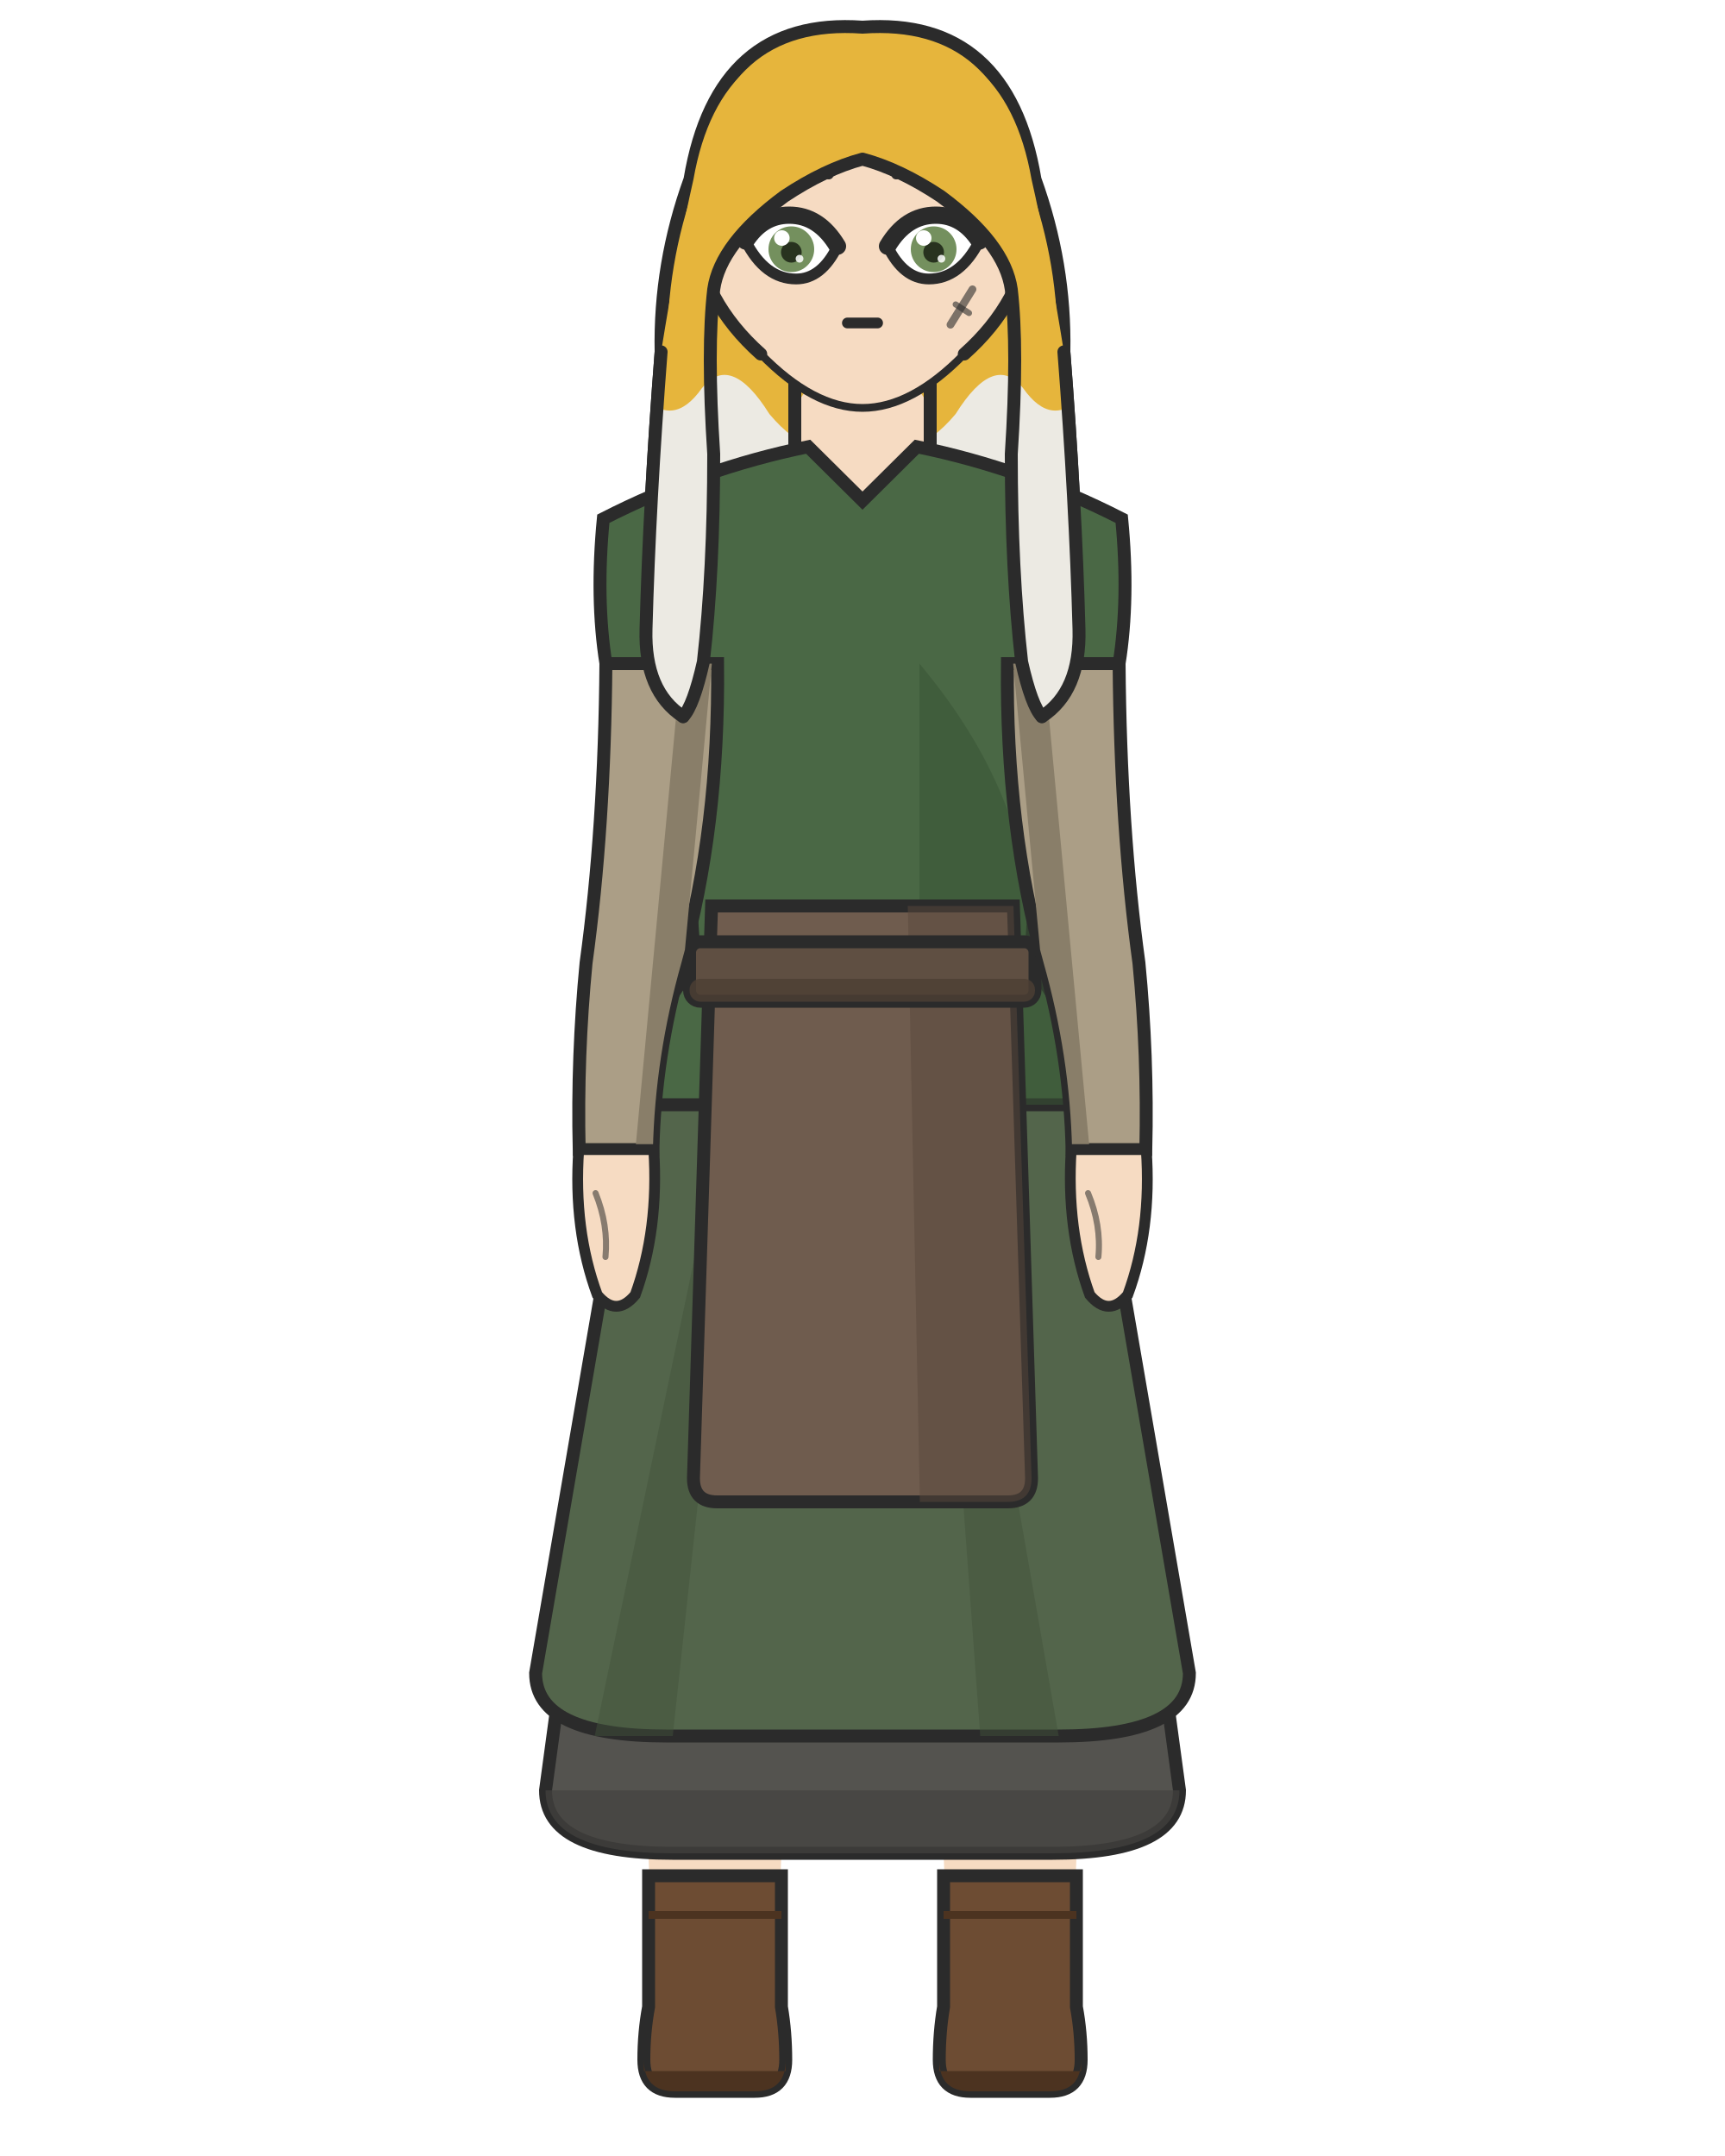
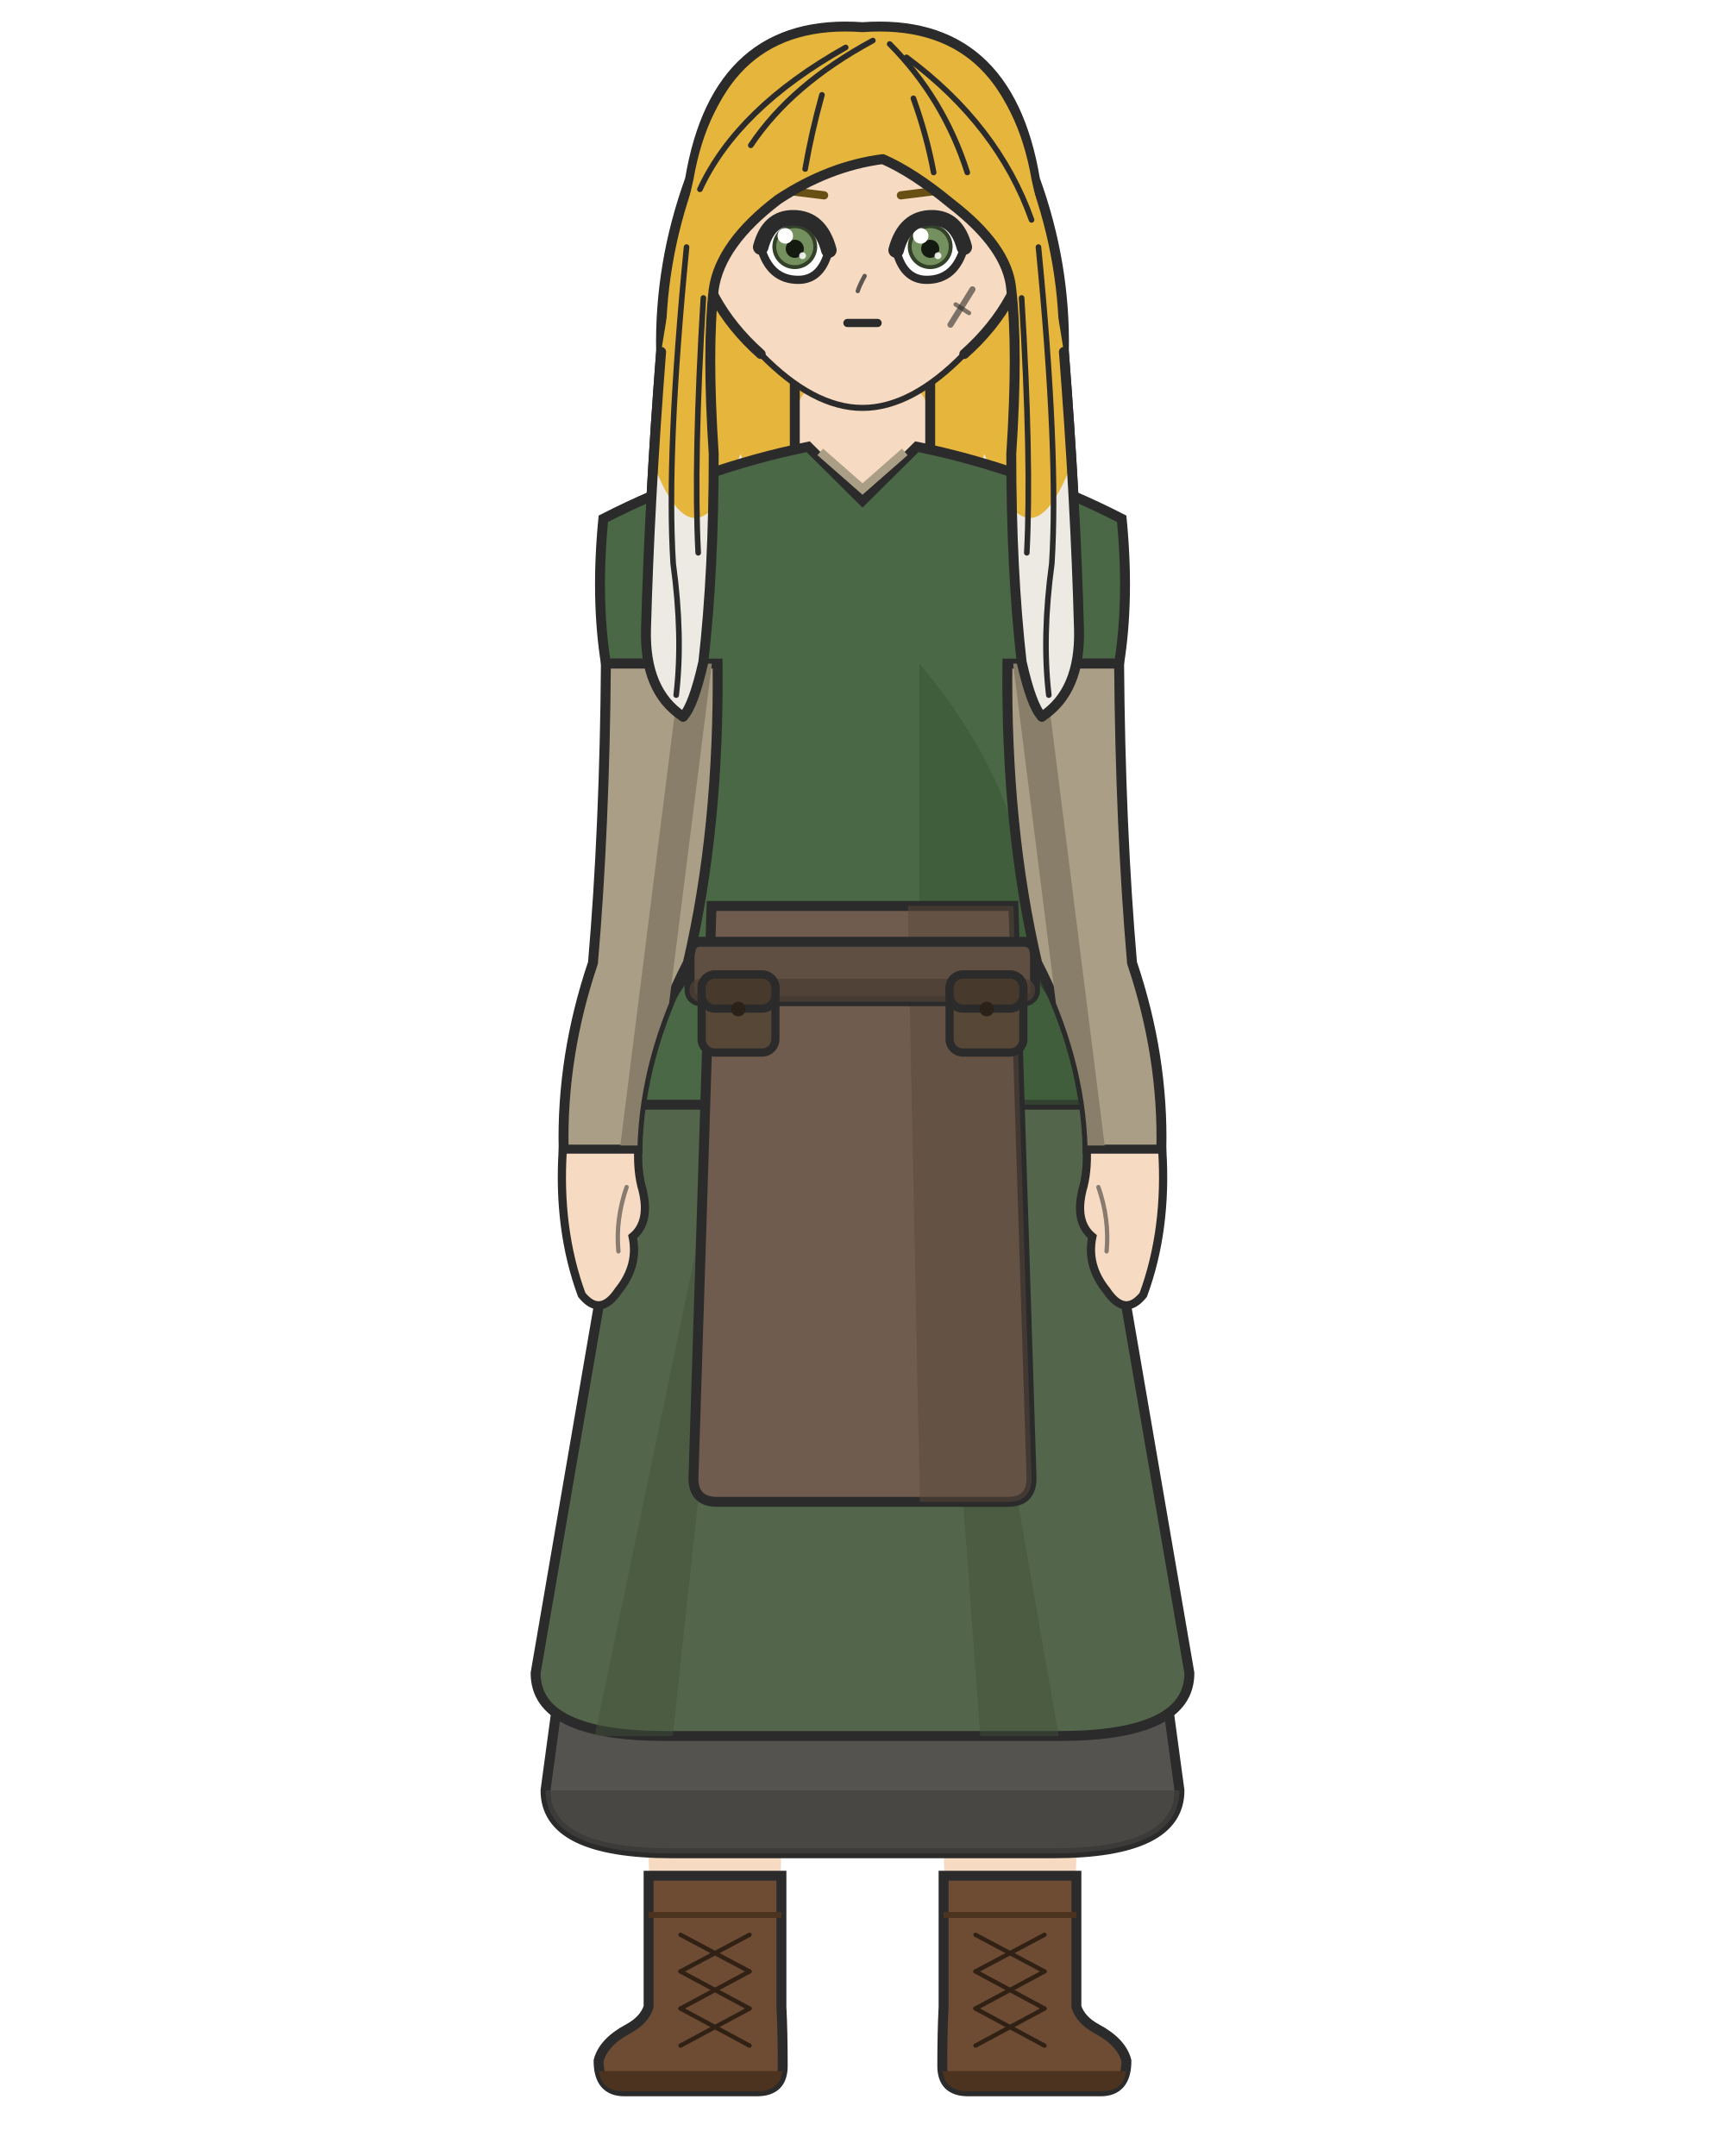
<svg xmlns="http://www.w3.org/2000/svg" width="400" height="500" viewBox="0 0 400 500">
  <rect width="100%" height="100%" fill="white" />
  <defs>
    <clipPath id="hair-tips">
-       <path d="M 125.4 87.5 Q 139.2 81.6 149.0 91.8 Q 156.1 99.4 162.7 90.1 Q 169.4 81.6 178.4 96.0 Q 189.0 108.7 200.0 101.9 Q 211.0 108.7 221.6 96.0 Q 230.6 81.6 237.3 90.1 Q 243.9 99.4 251.0 91.8 Q 260.8 81.6 274.6 87.5 Q 274.6 156.4 274.6 225.1 Q 200.0 225.1 125.4 225.1 Z" />
+       <path d="M 125.4 105.3 Q 137.2 132.4 151.3 107.0 Q 161.5 134.1 171.7 105.3 Q 181.2 130.7 190.6 108.7 Q 200.0 135.8 209.4 108.7 Q 218.8 130.7 228.3 105.3 Q 238.5 134.1 248.7 107.0 Q 262.8 132.4 274.6 105.3 Q 274.6 156.4 274.6 225.1 Q 200.0 225.1 125.4 225.1 Z" />
+     </clipPath>
+     <clipPath id="hair-front">
+       <path d="M 158.4 166.2 Q 160.8 163.7 163.1 153.5 Q 165.5 132.4 165.5 105.3 Q 163.9 80.8 165.5 67.1 Q 167.0 56.5 180.4 46.3 Q 192.2 38.5 204.7 36.9 Q 211.8 40.0 220.4 47.1 Q 233.7 57.3 234.5 67.1 Q 236.1 80.8 234.5 105.3 Q 234.5 132.4 236.9 153.5 Q 239.2 163.7 241.6 166.2 Q 250.6 160.3 250.2 145.9 Q 249.4 116.3 246.7 81.6 Q 242.8 57.3 239.2 41.6 Q 233.0 6.3 200.0 8.6 Q 167.0 6.3 160.8 41.6 Q 157.2 57.3 153.3 81.6 Q 150.6 116.3 149.8 145.9 Q 149.4 160.3 158.4 166.2 Z" />
    </clipPath>
  </defs>
-   <path d="M 160.0 41.6 Q 166.3 3.9 200.0 6.3 Q 233.7 3.9 240.0 41.6 Q 247.1 61.2 246.7 81.6 Q 249.4 116.3 250.2 145.9 Q 250.6 160.3 241.6 166.2 Q 221.6 174.7 200.0 173.0 Q 178.4 174.7 158.4 166.2 Q 149.4 160.3 149.8 145.9 Q 150.6 116.3 153.3 81.6 Q 152.9 61.2 160.0 41.6 Z" fill="#e6b53c" />
-   <path d="M 160.0 41.6 Q 166.3 3.9 200.0 6.3 Q 233.7 3.9 240.0 41.6 Q 247.1 61.2 246.7 81.6 Q 249.4 116.3 250.2 145.9 Q 250.6 160.3 241.6 166.2 Q 221.6 174.7 200.0 173.0 Q 178.4 174.7 158.4 166.2 Q 149.4 160.3 149.8 145.9 Q 150.6 116.3 153.3 81.6 Q 152.9 61.2 160.0 41.6 Z" fill="#eceae3" clip-path="url(#hair-tips)" />
-   <path d="M 160.0 41.6 Q 166.3 3.9 200.0 6.3 Q 233.7 3.9 240.0 41.6 Q 247.1 61.2 246.7 81.6 Q 249.4 116.3 250.2 145.9 Q 250.6 160.3 241.6 166.2 Q 221.6 174.7 200.0 173.0 Q 178.4 174.7 158.4 166.2 Q 149.4 160.3 149.8 145.9 Q 150.6 116.3 153.3 81.6 Q 152.9 61.2 160.0 41.6 Z" fill="none" stroke="#2b2b2b" stroke-width="3" />
+   <path d="M 160.0 41.6 Q 166.3 3.9 200.0 6.3 Q 233.7 3.9 240.0 41.6 Q 247.1 61.2 246.7 81.6 Q 249.4 116.3 250.2 145.9 Q 250.6 160.3 241.6 166.2 Q 236.9 167.8 231.4 156.8 Q 225.9 160.0 220.4 170.2 Q 214.9 167.0 210.2 158.4 Q 204.7 161.5 200.0 168.6 Q 195.3 161.5 189.8 158.4 Q 185.1 167.0 179.6 170.2 Q 174.1 160.0 168.6 156.8 Q 163.1 167.8 158.4 166.2 Q 149.4 160.3 149.8 145.9 Q 150.6 116.3 153.3 81.6 Q 152.9 61.2 160.0 41.6 Z" fill="#e6b53c" />
+   <path d="M 160.0 41.6 Q 166.3 3.9 200.0 6.3 Q 233.7 3.9 240.0 41.6 Q 247.1 61.2 246.7 81.6 Q 249.4 116.3 250.2 145.9 Q 250.6 160.3 241.6 166.2 Q 236.9 167.8 231.4 156.8 Q 225.9 160.0 220.4 170.2 Q 214.9 167.0 210.2 158.4 Q 204.7 161.5 200.0 168.6 Q 195.3 161.5 189.8 158.4 Q 185.1 167.0 179.6 170.2 Q 174.1 160.0 168.6 156.8 Q 163.1 167.8 158.4 166.2 Q 149.4 160.3 149.8 145.9 Q 150.6 116.3 153.3 81.6 Q 152.9 61.2 160.0 41.6 Z" fill="#eceae3" clip-path="url(#hair-tips)" />
+   <path d="M 160.0 41.6 Q 166.3 3.9 200.0 6.3 Q 233.7 3.9 240.0 41.6 Q 247.1 61.2 246.7 81.6 Q 249.4 116.3 250.2 145.9 Q 250.6 160.3 241.6 166.2 Q 236.9 167.8 231.4 156.8 Q 225.9 160.0 220.4 170.2 Q 214.9 167.0 210.2 158.4 Q 204.7 161.5 200.0 168.6 Q 195.3 161.5 189.8 158.4 Q 185.1 167.0 179.6 170.2 Q 174.1 160.0 168.6 156.8 Q 163.1 167.8 158.4 166.2 Q 149.4 160.3 149.8 145.9 Q 150.6 116.3 153.3 81.6 Q 152.9 61.2 160.0 41.6 Z" fill="none" stroke="#2b2b2b" stroke-width="2.3" />
  <rect x="184.3" y="86.7" width="31.4" height="34.1" rx="11.0" fill="#f6dbc2" />
-   <line x1="184.3" y1="86.7" x2="184.3" y2="120.9" stroke="#2b2b2b" stroke-width="3" />
-   <line x1="215.7" y1="86.7" x2="215.7" y2="120.9" stroke="#2b2b2b" stroke-width="3" />
+   <line x1="184.3" y1="86.7" x2="184.3" y2="120.9" stroke="#2b2b2b" stroke-width="2.3" />
+   <line x1="215.7" y1="86.7" x2="215.7" y2="120.9" stroke="#2b2b2b" stroke-width="2.3" />
  <path d="M 147.3 316.2 L 184.2 316.2 Q 184.2 354.2 182.7 370.4 Q 182.4 403.7 179.8 465.4 L 151.8 465.4 Q 149.1 403.7 148.8 370.4 Q 147.3 354.2 147.3 316.2 Z" fill="#f6dbc2" />
-   <path d="M 150.4 435.0 L 150.4 465.4 Q 149.3 471.3 149.3 477.7 Q 149.3 485.0 156.5 485.0 L 175.0 485.0 Q 182.2 485.0 182.2 477.7 Q 182.2 471.3 181.2 465.4 L 181.2 435.0 Z" fill="#6d4c33" stroke="#2b2b2b" stroke-width="3" />
-   <path d="M 149.3 480.3 L 182.2 480.3 L 182.2 477.7 Q 182.2 485.0 175.0 485.0 L 156.5 485.0 Q 149.3 485.0 149.3 477.7 Z" fill="#4c3320" />
-   <line x1="150.4" y1="444.1" x2="181.2" y2="444.1" stroke="#4c3320" stroke-width="1.8" />
+   <path d="M 181.2 435.0 L 181.2 465.4 Q 181.5 471.3 181.5 479.1 Q 181.5 485.0 175.5 485.0 L 144.8 485.0 Q 138.8 485.0 138.8 477.9 Q 139.9 473.6 145.7 470.5 Q 149.4 468.5 150.4 465.4 L 150.4 435.0 Z" fill="#6d4c33" stroke="#2b2b2b" stroke-width="2.3" />
+   <path d="M 181.5 480.3 L 138.8 480.3 L 138.8 479.1 Q 138.8 485.0 144.8 485.0 L 175.5 485.0 Q 181.5 485.0 181.5 479.1 Z" fill="#4c3320" />
+   <line x1="150.4" y1="444.1" x2="181.2" y2="444.1" stroke="#4c3320" stroke-width="1.4" />
+   <line x1="173.8" y1="448.7" x2="157.8" y2="457.2" stroke="#312115" stroke-width="1.0" stroke-linecap="round" />
+   <line x1="157.8" y1="448.7" x2="173.8" y2="457.2" stroke="#312115" stroke-width="1.0" stroke-linecap="round" />
+   <line x1="173.8" y1="457.2" x2="157.8" y2="465.8" stroke="#312115" stroke-width="1.0" stroke-linecap="round" />
+   <line x1="157.8" y1="457.2" x2="173.8" y2="465.8" stroke="#312115" stroke-width="1.0" stroke-linecap="round" />
+   <line x1="173.8" y1="465.8" x2="157.8" y2="474.4" stroke="#312115" stroke-width="1.0" stroke-linecap="round" />
+   <line x1="157.8" y1="465.8" x2="173.8" y2="474.4" stroke="#312115" stroke-width="1.0" stroke-linecap="round" />
  <path d="M 215.8 316.2 L 252.7 316.2 Q 252.7 354.2 251.2 370.4 Q 250.9 403.7 248.2 465.4 L 220.2 465.4 Q 217.6 403.7 217.3 370.4 Q 215.8 354.2 215.8 316.2 Z" fill="#f6dbc2" />
-   <path d="M 218.8 435.0 L 218.8 465.4 Q 217.8 471.3 217.8 477.7 Q 217.8 485.0 225.0 485.0 L 243.5 485.0 Q 250.7 485.0 250.7 477.7 Q 250.7 471.3 249.6 465.4 L 249.6 435.0 Z" fill="#6d4c33" stroke="#2b2b2b" stroke-width="3" />
-   <path d="M 217.8 480.3 L 250.7 480.3 L 250.7 477.7 Q 250.7 485.0 243.5 485.0 L 225.0 485.0 Q 217.8 485.0 217.8 477.7 Z" fill="#4c3320" />
-   <line x1="218.8" y1="444.1" x2="249.6" y2="444.1" stroke="#4c3320" stroke-width="1.8" />
-   <path d="M 152.5 223.3 L 126.5 415.2 Q 126.5 429.8 155.9 429.8 L 244.1 429.8 Q 273.5 429.8 273.5 415.2 L 247.5 223.3 Z" fill="#54534f" stroke="#2b2b2b" stroke-width="3" />
+   <path d="M 218.8 435.0 L 218.8 465.4 Q 218.5 471.3 218.5 479.1 Q 218.5 485.0 224.5 485.0 L 255.2 485.0 Q 261.2 485.0 261.2 477.9 Q 260.1 473.6 254.3 470.5 Q 250.6 468.5 249.6 465.4 L 249.6 435.0 Z" fill="#6d4c33" stroke="#2b2b2b" stroke-width="2.3" />
+   <path d="M 218.5 480.3 L 261.2 480.3 L 261.2 479.1 Q 261.2 485.0 255.2 485.0 L 224.5 485.0 Q 218.5 485.0 218.5 479.1 Z" fill="#4c3320" />
+   <line x1="218.8" y1="444.1" x2="249.6" y2="444.1" stroke="#4c3320" stroke-width="1.4" />
+   <line x1="242.2" y1="448.7" x2="226.2" y2="457.2" stroke="#312115" stroke-width="1.0" stroke-linecap="round" />
+   <line x1="226.2" y1="448.7" x2="242.2" y2="457.2" stroke="#312115" stroke-width="1.0" stroke-linecap="round" />
+   <line x1="242.2" y1="457.2" x2="226.2" y2="465.8" stroke="#312115" stroke-width="1.0" stroke-linecap="round" />
+   <line x1="226.2" y1="457.2" x2="242.2" y2="465.8" stroke="#312115" stroke-width="1.0" stroke-linecap="round" />
+   <line x1="242.2" y1="465.8" x2="226.2" y2="474.4" stroke="#312115" stroke-width="1.0" stroke-linecap="round" />
+   <line x1="226.2" y1="465.8" x2="242.2" y2="474.4" stroke="#312115" stroke-width="1.0" stroke-linecap="round" />
+   <path d="M 152.5 223.3 L 126.5 415.2 Q 126.5 429.8 155.9 429.8 L 244.1 429.8 Q 273.5 429.8 273.5 415.2 L 247.5 223.3 Z" fill="#54534f" stroke="#2b2b2b" stroke-width="2.3" />
  <path d="M 126.5 415.2 L 126.5 415.2 Q 126.5 429.8 155.9 429.8 L 244.1 429.8 Q 273.5 429.8 273.5 415.2 L 273.5 415.2 Z" fill="#43423f" opacity="0.7" />
-   <path d="M 152.5 223.3 L 124.2 388.0 Q 124.2 402.6 154.5 402.6 L 245.5 402.6 Q 275.8 402.6 275.8 388.0 L 247.5 223.3 Z" fill="#53654b" stroke="#2b2b2b" stroke-width="3" />
+   <path d="M 152.5 223.3 L 124.2 388.0 Q 124.2 402.6 154.5 402.6 L 245.5 402.6 Q 275.8 402.6 275.8 388.0 L 247.5 223.3 Z" fill="#53654b" stroke="#2b2b2b" stroke-width="2.3" />
  <path d="M 175.3 223.3 L 137.9 402.6 L 156.0 402.6 Z" fill="#41513a" opacity="0.45" />
  <path d="M 214.2 223.3 L 245.5 402.6 L 227.3 402.6 Z" fill="#41513a" opacity="0.45" />
-   <path d="M 187.4 103.6 Q 162.8 108.6 139.9 120.3 Q 138.1 138.8 140.5 153.9 L 158.7 153.9 Q 158.7 192.0 161.1 223.3 Q 147.3 241.4 147.3 256.2 L 252.7 256.2 Q 252.7 241.4 238.9 223.3 Q 241.3 192.0 241.3 153.9 L 259.5 153.9 Q 261.9 138.8 260.1 120.3 Q 237.2 108.6 212.6 103.6 L 200.0 116.1 Z" fill="#4a6845" stroke="#2b2b2b" stroke-width="3" />
+   <path d="M 187.4 103.6 Q 162.8 108.6 139.9 120.3 Q 138.1 138.8 140.5 153.9 L 158.7 153.9 Q 158.7 192.0 161.1 223.3 Q 147.3 241.4 147.3 256.2 L 252.7 256.2 Q 252.7 241.4 238.9 223.3 Q 241.3 192.0 241.3 153.9 L 259.5 153.9 Q 261.9 138.8 260.1 120.3 Q 237.2 108.6 212.6 103.6 L 200.0 116.1 Z" fill="#4a6845" stroke="#2b2b2b" stroke-width="2.3" />
+   <path d="M 190.2 104.8 L 200.0 113.4 L 209.8 104.8" fill="none" stroke="#ab9e86" stroke-width="2.0" />
  <path d="M 213.2 153.9 Q 241.3 187.4 238.9 223.3 Q 252.7 241.4 252.7 256.2 L 213.2 256.2 Z" fill="#395335" opacity="0.55" />
-   <path d="M 165.0 210.1 L 160.8 342.8 Q 160.8 348.3 166.3 348.3 L 233.7 348.3 Q 239.2 348.3 239.2 342.8 L 235.0 210.1 Z" fill="#6f5c4e" stroke="#2b2b2b" stroke-width="3" />
+   <path d="M 165.0 210.1 L 160.8 342.8 Q 160.8 348.3 166.3 348.3 L 233.7 348.3 Q 239.2 348.3 239.2 342.8 L 235.0 210.1 Z" fill="#6f5c4e" stroke="#2b2b2b" stroke-width="2.3" />
  <path d="M 210.5 210.1 L 235.0 210.1 L 239.2 342.8 Q 239.2 348.3 233.7 348.3 L 213.3 348.3 Z" fill="#59483c" opacity="0.5" />
-   <rect x="159.9" y="218.4" width="80.1" height="13.8" rx="2.5" fill="#5f4f42" stroke="#2b2b2b" stroke-width="3" />
+   <rect x="159.9" y="218.4" width="80.1" height="13.8" rx="2.5" fill="#5f4f42" stroke="#2b2b2b" stroke-width="2.3" />
  <rect x="159.9" y="227.0" width="80.1" height="5.3" rx="2.5" fill="#4c3e33" opacity="0.8" />
+   <rect x="162.7" y="226.0" width="17.1" height="18.1" rx="3.1" fill="#564737" stroke="#2b2b2b" stroke-width="1.9" />
+   <rect x="162.7" y="226.0" width="17.1" height="7.9" rx="3.1" fill="#47392b" stroke="#2b2b2b" stroke-width="1.9" />
+   <circle cx="171.2" cy="234.0" r="1.7" fill="#2b231a" />
+   <rect x="220.2" y="226.0" width="17.1" height="18.1" rx="3.1" fill="#564737" stroke="#2b2b2b" stroke-width="1.9" />
+   <rect x="220.2" y="226.0" width="17.1" height="7.9" rx="3.1" fill="#47392b" stroke="#2b2b2b" stroke-width="1.9" />
+   <circle cx="228.8" cy="234.0" r="1.7" fill="#2b231a" />
  <defs>
    <clipPath id="arm-l">
-       <path d="M 166.4 153.9 L 140.5 153.9 Q 140.2 192.0 135.9 223.3 Q 133.8 244.9 134.3 266.6 L 151.4 266.6 Q 151.9 244.9 158.0 223.3 Q 166.8 192.0 166.4 153.9 Z" />
+       <path d="M 166.4 153.9 L 140.5 153.9 Q 140.2 192.0 137.5 223.3 Q 130.2 244.9 130.7 266.6 L 147.8 266.6 Q 148.3 244.9 159.5 223.3 Q 166.8 192.0 166.4 153.9 Z" />
    </clipPath>
  </defs>
-   <path d="M 166.4 153.9 L 140.5 153.9 Q 140.2 192.0 135.9 223.3 Q 133.8 244.9 134.3 266.6 L 151.4 266.6 Q 151.9 244.9 158.0 223.3 Q 166.8 192.0 166.4 153.9 Z" fill="#ab9e86" stroke="#2b2b2b" stroke-width="3" />
+   <path d="M 166.4 153.9 L 140.5 153.9 Q 140.2 192.0 137.5 223.3 Q 130.2 244.9 130.7 266.6 L 147.8 266.6 Q 148.3 244.9 159.5 223.3 Q 166.8 192.0 166.4 153.9 Z" fill="#ab9e86" stroke="#2b2b2b" stroke-width="2.3" />
  <g clip-path="url(#arm-l)">
-     <line x1="161.5" y1="153.9" x2="150.9" y2="266.6" stroke="#897e69" stroke-width="7.1" stroke-linecap="round" />
+     <line x1="161.5" y1="153.9" x2="147.3" y2="266.6" stroke="#897e69" stroke-width="7.1" stroke-linecap="round" />
  </g>
-   <path d="M 134.2 266.6 Q 132.9 285.1 138.5 300.3 Q 142.9 305.6 147.3 300.3 Q 152.8 285.1 151.6 266.6 Z" fill="#f6dbc2" stroke="#2b2b2b" stroke-width="2.5" />
-   <path d="M 138.1 276.7 Q 141.1 284.1 140.4 291.5" fill="none" stroke="#2b2b2b" stroke-width="1.4" opacity="0.55" stroke-linecap="round" />
+   <path d="M 130.5 266.6 Q 129.3 285.1 134.9 300.3 Q 139.2 305.6 143.4 299.3 Q 148.1 293.5 146.7 286.8 Q 150.8 283.4 149.0 276.0 Q 147.8 272.0 148.0 266.6 Z" fill="#f6dbc2" stroke="#2b2b2b" stroke-width="1.9" />
+   <path d="M 145.3 275.3 Q 142.7 282.8 143.4 290.2" fill="none" stroke="#2b2b2b" stroke-width="1.0" opacity="0.55" stroke-linecap="round" />
  <defs>
    <clipPath id="arm-r">
-       <path d="M 233.6 153.9 L 259.5 153.9 Q 259.8 192.0 264.1 223.3 Q 266.2 244.9 265.7 266.6 L 248.6 266.6 Q 248.1 244.9 242.0 223.3 Q 233.2 192.0 233.6 153.9 Z" />
+       <path d="M 233.6 153.9 L 259.5 153.9 Q 259.8 192.0 262.5 223.3 Q 269.8 244.9 269.3 266.6 L 252.2 266.6 Q 251.7 244.9 240.5 223.3 Q 233.2 192.0 233.6 153.9 Z" />
    </clipPath>
  </defs>
-   <path d="M 233.6 153.9 L 259.5 153.9 Q 259.8 192.0 264.1 223.3 Q 266.2 244.9 265.7 266.6 L 248.6 266.6 Q 248.1 244.9 242.0 223.3 Q 233.2 192.0 233.6 153.9 Z" fill="#ab9e86" stroke="#2b2b2b" stroke-width="3" />
+   <path d="M 233.6 153.9 L 259.5 153.9 Q 259.8 192.0 262.5 223.3 Q 269.8 244.9 269.3 266.6 L 252.2 266.6 Q 251.7 244.9 240.5 223.3 Q 233.2 192.0 233.6 153.9 Z" fill="#ab9e86" stroke="#2b2b2b" stroke-width="2.3" />
  <g clip-path="url(#arm-r)">
-     <line x1="238.5" y1="153.9" x2="249.1" y2="266.6" stroke="#897e69" stroke-width="7.1" stroke-linecap="round" />
+     <line x1="238.5" y1="153.9" x2="252.7" y2="266.6" stroke="#897e69" stroke-width="7.1" stroke-linecap="round" />
  </g>
-   <path d="M 248.4 266.6 Q 247.2 285.1 252.7 300.3 Q 257.1 305.6 261.5 300.3 Q 267.1 285.1 265.8 266.6 Z" fill="#f6dbc2" stroke="#2b2b2b" stroke-width="2.5" />
-   <path d="M 252.3 276.7 Q 255.4 284.1 254.7 291.5" fill="none" stroke="#2b2b2b" stroke-width="1.4" opacity="0.55" stroke-linecap="round" />
+   <path d="M 269.5 266.6 Q 270.7 285.1 265.1 300.3 Q 260.8 305.6 256.6 299.3 Q 251.9 293.5 253.3 286.8 Q 249.2 283.4 251.0 276.0 Q 252.2 272.0 252.0 266.6 Z" fill="#f6dbc2" stroke="#2b2b2b" stroke-width="1.9" />
+   <path d="M 254.7 275.3 Q 257.3 282.8 256.6 290.2" fill="none" stroke="#2b2b2b" stroke-width="1.0" opacity="0.55" stroke-linecap="round" />
  <path d="M 200.0 14.1 Q 216.3 14.1 227.7 25.6 Q 239.2 37.1 239.2 53.4 Q 237.2 70.0 223.6 82.1 Q 211.4 94.6 200.0 94.6 Q 188.6 94.6 176.4 82.1 Q 162.8 70.0 160.8 53.4 Q 160.8 37.1 172.3 25.6 Q 183.7 14.1 200.0 14.1 Z" fill="#f6dbc2" />
-   <path d="M 176.4 82.1 Q 162.8 70.0 160.8 53.4 Q 160.8 37.1 172.3 25.6 Q 183.7 14.1 200.0 14.1 Q 216.3 14.1 227.7 25.6 Q 239.2 37.1 239.2 53.4 Q 237.2 70.0 223.6 82.1" fill="none" stroke="#2b2b2b" stroke-width="3" stroke-linecap="round" />
-   <path d="M 223.6 82.1 Q 211.4 94.6 200.0 94.6 Q 188.6 94.6 176.4 82.1" fill="none" stroke="#2b2b2b" stroke-width="1.8" stroke-linecap="round" />
-   <line x1="192.2" y1="40.5" x2="174.8" y2="38.6" stroke="#2b2b2b" stroke-width="2.2" stroke-linecap="round" />
+   <path d="M 176.4 82.1 Q 162.8 70.0 160.8 53.4 Q 160.8 37.1 172.3 25.6 Q 183.7 14.1 200.0 14.1 Q 216.3 14.1 227.7 25.6 Q 239.2 37.1 239.2 53.4 Q 237.2 70.0 223.6 82.1" fill="none" stroke="#2b2b2b" stroke-width="2.3" stroke-linecap="round" />
+   <path d="M 223.6 82.1 Q 211.4 94.6 200.0 94.6 Q 188.6 94.6 176.4 82.1" fill="none" stroke="#2b2b2b" stroke-width="1.4" stroke-linecap="round" />
+   <line x1="191.1" y1="45.3" x2="177.5" y2="43.6" stroke="#685015" stroke-width="1.9" stroke-linecap="round" />
  <defs>
    <clipPath id="eye-l">
-       <path d="M 194.2 57.1 Q 189.9 49.9 183.0 49.9 Q 176.8 49.9 172.9 55.9 Q 177.4 64.7 184.6 64.7 Q 190.5 64.7 194.2 57.1 Z" />
+       <path d="M 192.2 58.0 Q 190.2 50.5 183.9 50.5 Q 178.2 50.5 176.4 57.3 Q 178.5 64.9 185.1 64.9 Q 190.5 64.9 192.2 58.0 Z" />
    </clipPath>
  </defs>
-   <path d="M 194.2 57.1 Q 189.9 49.9 183.0 49.9 Q 176.8 49.9 172.9 55.9 Q 177.4 64.7 184.6 64.7 Q 190.5 64.7 194.2 57.1 Z" fill="white" stroke="#2b2b2b" stroke-width="2.5" />
+   <path d="M 192.2 58.0 Q 190.2 50.5 183.9 50.5 Q 178.2 50.5 176.4 57.3 Q 178.5 64.9 185.1 64.9 Q 190.5 64.9 192.2 58.0 Z" fill="white" stroke="#2b2b2b" stroke-width="1.9" />
  <g clip-path="url(#eye-l)">
-     <circle cx="183.5" cy="57.8" r="5.3" fill="#74905e" />
-     <circle cx="183.5" cy="58.5" r="2.4" fill="#28321f" />
-     <circle cx="181.3" cy="55.2" r="1.8" fill="white" />
-     <circle cx="185.4" cy="60.0" r="0.9" fill="white" opacity="0.85" />
+     <circle cx="184.3" cy="57.2" r="5.2" fill="#334129" />
+     <circle cx="184.3" cy="57.2" r="4.3" fill="#74905e" />
+     <circle cx="184.3" cy="57.7" r="2.1" fill="#141a10" />
+     <circle cx="182.1" cy="54.7" r="1.8" fill="white" />
+     <circle cx="186.1" cy="59.3" r="0.8" fill="white" opacity="0.85" />
  </g>
-   <path d="M 194.2 57.1 Q 189.9 49.9 183.0 49.9 Q 176.8 49.9 172.9 55.9" fill="none" stroke="#2b2b2b" stroke-width="4" stroke-linecap="round" />
-   <line x1="207.8" y1="40.5" x2="225.2" y2="38.6" stroke="#2b2b2b" stroke-width="2.2" stroke-linecap="round" />
+   <path d="M 192.2 58.0 Q 190.2 50.5 183.9 50.5 Q 178.2 50.5 176.4 57.3" fill="none" stroke="#2b2b2b" stroke-width="3.6" stroke-linecap="round" />
+   <line x1="208.9" y1="45.3" x2="222.5" y2="43.6" stroke="#685015" stroke-width="1.9" stroke-linecap="round" />
  <defs>
    <clipPath id="eye-r">
-       <path d="M 205.8 57.1 Q 210.1 49.9 217.0 49.9 Q 223.2 49.9 227.1 55.9 Q 222.6 64.7 215.4 64.7 Q 209.5 64.7 205.8 57.1 Z" />
+       <path d="M 207.8 58.0 Q 209.8 50.5 216.1 50.5 Q 221.8 50.5 223.6 57.3 Q 221.5 64.9 214.9 64.9 Q 209.5 64.9 207.8 58.0 Z" />
    </clipPath>
  </defs>
-   <path d="M 205.8 57.1 Q 210.1 49.9 217.0 49.9 Q 223.2 49.9 227.1 55.9 Q 222.6 64.7 215.4 64.7 Q 209.5 64.7 205.8 57.1 Z" fill="white" stroke="#2b2b2b" stroke-width="2.5" />
+   <path d="M 207.8 58.0 Q 209.8 50.5 216.1 50.5 Q 221.8 50.5 223.6 57.3 Q 221.5 64.9 214.9 64.9 Q 209.5 64.9 207.8 58.0 Z" fill="white" stroke="#2b2b2b" stroke-width="1.9" />
  <g clip-path="url(#eye-r)">
-     <circle cx="216.5" cy="57.8" r="5.3" fill="#74905e" />
-     <circle cx="216.5" cy="58.5" r="2.4" fill="#28321f" />
-     <circle cx="214.2" cy="55.2" r="1.8" fill="white" />
-     <circle cx="218.3" cy="60.0" r="0.9" fill="white" opacity="0.85" />
+     <circle cx="215.7" cy="57.2" r="5.2" fill="#334129" />
+     <circle cx="215.7" cy="57.2" r="4.3" fill="#74905e" />
+     <circle cx="215.7" cy="57.7" r="2.1" fill="#141a10" />
+     <circle cx="213.5" cy="54.7" r="1.8" fill="white" />
+     <circle cx="217.5" cy="59.3" r="0.8" fill="white" opacity="0.85" />
  </g>
-   <path d="M 205.8 57.1 Q 210.1 49.9 217.0 49.9 Q 223.2 49.9 227.1 55.9" fill="none" stroke="#2b2b2b" stroke-width="4" stroke-linecap="round" />
-   <path d="M 196.5 74.9 Q 200.0 74.9 203.5 74.9" fill="none" stroke="#2b2b2b" stroke-width="2.5" stroke-linecap="round" />
-   <line x1="220.4" y1="75.3" x2="225.5" y2="67.1" stroke="#2b2b2b" stroke-width="1.8" stroke-linecap="round" opacity="0.6" />
-   <line x1="221.6" y1="70.6" x2="224.7" y2="72.6" stroke="#2b2b2b" stroke-width="1.4" stroke-linecap="round" opacity="0.6" />
-   <path d="M 158.4 166.2 Q 160.8 163.7 163.1 153.5 Q 165.5 132.4 165.5 105.3 Q 163.9 80.8 165.5 67.1 Q 167.0 56.5 181.9 45.5 Q 191.4 39.2 200.0 36.9 Q 208.6 39.2 218.1 45.5 Q 233.0 56.5 234.5 67.1 Q 236.1 80.8 234.5 105.3 Q 234.5 132.4 236.9 153.5 Q 239.2 163.7 241.6 166.2 Q 250.6 160.3 250.2 145.9 Q 249.4 116.3 246.7 81.6 Q 242.8 57.3 239.2 41.6 Q 233.0 6.3 200.0 8.6 Q 167.0 6.3 160.8 41.6 Q 157.2 57.3 153.3 81.6 Q 150.6 116.3 149.8 145.9 Q 149.4 160.3 158.4 166.2 Z" fill="#e6b53c" />
-   <path d="M 158.4 166.2 Q 160.8 163.7 163.1 153.5 Q 165.5 132.4 165.5 105.3 Q 163.9 80.8 165.5 67.1 Q 167.0 56.5 181.9 45.5 Q 191.4 39.2 200.0 36.9 Q 208.6 39.2 218.1 45.5 Q 233.0 56.5 234.5 67.1 Q 236.1 80.8 234.5 105.3 Q 234.5 132.4 236.9 153.5 Q 239.2 163.7 241.6 166.2 Q 250.6 160.3 250.2 145.9 Q 249.4 116.3 246.7 81.6 Q 242.8 57.3 239.2 41.6 Q 233.0 6.3 200.0 8.6 Q 167.0 6.3 160.8 41.6 Q 157.2 57.3 153.3 81.6 Q 150.6 116.3 149.8 145.9 Q 149.4 160.3 158.4 166.2 Z" fill="#eceae3" clip-path="url(#hair-tips)" />
-   <path d="M 158.4 166.2 Q 160.8 163.7 163.1 153.5 Q 165.5 132.4 165.5 105.3 Q 163.9 80.8 165.5 67.1 Q 167.0 56.5 181.9 45.5 Q 191.4 39.2 200.0 36.9 Q 208.6 39.2 218.1 45.5 Q 233.0 56.5 234.5 67.1 Q 236.1 80.8 234.5 105.3 Q 234.5 132.4 236.9 153.5 Q 239.2 163.7 241.6 166.2" fill="none" stroke="#2b2b2b" stroke-width="3" stroke-linecap="round" stroke-linejoin="round" />
-   <path d="M 158.4 166.2 Q 149.4 160.3 149.8 145.9 Q 150.6 116.3 153.3 81.6" fill="none" stroke="#2b2b2b" stroke-width="3" stroke-linecap="round" />
-   <path d="M 241.6 166.2 Q 250.6 160.3 250.2 145.9 Q 249.4 116.3 246.7 81.6" fill="none" stroke="#2b2b2b" stroke-width="3" stroke-linecap="round" />
+   <path d="M 207.8 58.0 Q 209.8 50.5 216.1 50.5 Q 221.8 50.5 223.6 57.3" fill="none" stroke="#2b2b2b" stroke-width="3.6" stroke-linecap="round" />
+   <path d="M 200.5 64.0 Q 199.2 66.4 198.9 67.5" fill="none" stroke="#2b2b2b" stroke-width="1.0" opacity="0.75" stroke-linecap="round" />
+   <path d="M 196.5 74.9 Q 200.0 74.9 203.5 74.9" fill="none" stroke="#2b2b2b" stroke-width="1.9" stroke-linecap="round" />
+   <line x1="220.4" y1="75.3" x2="225.5" y2="67.1" stroke="#2b2b2b" stroke-width="1.4" stroke-linecap="round" opacity="0.6" />
+   <line x1="221.6" y1="70.6" x2="224.7" y2="72.6" stroke="#2b2b2b" stroke-width="1.0" stroke-linecap="round" opacity="0.6" />
+   <path d="M 158.4 166.2 Q 160.8 163.7 163.1 153.5 Q 165.5 132.4 165.5 105.3 Q 163.9 80.8 165.5 67.1 Q 167.0 56.5 180.4 46.3 Q 192.2 38.5 204.7 36.9 Q 211.8 40.0 220.4 47.1 Q 233.7 57.3 234.5 67.1 Q 236.1 80.8 234.5 105.3 Q 234.5 132.4 236.9 153.5 Q 239.2 163.7 241.6 166.2 Q 250.6 160.3 250.2 145.9 Q 249.4 116.3 246.7 81.6 Q 242.8 57.3 239.2 41.6 Q 233.0 6.3 200.0 8.6 Q 167.0 6.3 160.8 41.6 Q 157.2 57.3 153.3 81.6 Q 150.6 116.3 149.8 145.9 Q 149.4 160.3 158.4 166.2 Z" fill="#e6b53c" />
+   <path d="M 158.4 166.2 Q 160.8 163.7 163.1 153.5 Q 165.5 132.4 165.5 105.3 Q 163.9 80.8 165.5 67.1 Q 167.0 56.5 180.4 46.3 Q 192.2 38.5 204.7 36.9 Q 211.8 40.0 220.4 47.1 Q 233.7 57.3 234.5 67.1 Q 236.1 80.8 234.5 105.3 Q 234.5 132.4 236.9 153.5 Q 239.2 163.7 241.6 166.2 Q 250.6 160.3 250.2 145.9 Q 249.4 116.3 246.7 81.6 Q 242.8 57.3 239.2 41.6 Q 233.0 6.3 200.0 8.6 Q 167.0 6.3 160.8 41.6 Q 157.2 57.3 153.3 81.6 Q 150.6 116.3 149.8 145.9 Q 149.4 160.3 158.4 166.2 Z" fill="#eceae3" clip-path="url(#hair-tips)" />
+   <path d="M 158.4 166.2 Q 160.8 163.7 163.1 153.5 Q 165.5 132.4 165.5 105.3 Q 163.9 80.8 165.5 67.1 Q 167.0 56.5 180.4 46.3 Q 192.2 38.5 204.7 36.9 Q 211.8 40.0 220.4 47.1 Q 233.7 57.3 234.5 67.1 Q 236.1 80.8 234.5 105.3 Q 234.5 132.4 236.9 153.5 Q 239.2 163.7 241.6 166.2" fill="none" stroke="#2b2b2b" stroke-width="2.3" stroke-linecap="round" stroke-linejoin="round" />
+   <path d="M 158.4 166.2 Q 149.4 160.3 149.8 145.9 Q 150.6 116.3 153.3 81.6" fill="none" stroke="#2b2b2b" stroke-width="2.3" stroke-linecap="round" />
+   <path d="M 241.6 166.2 Q 250.6 160.3 250.2 145.9 Q 249.4 116.3 246.7 81.6" fill="none" stroke="#2b2b2b" stroke-width="2.3" stroke-linecap="round" />
+   <path d="M 202.4 9.4 Q 183.5 19.6 174.1 33.7" fill="none" stroke="#2b2b2b" stroke-width="1.3" stroke-linecap="round" clip-path="url(#hair-front)" />
+   <path d="M 196.1 11.0 Q 171.0 25.1 162.3 43.9" fill="none" stroke="#2b2b2b" stroke-width="1.3" stroke-linecap="round" clip-path="url(#hair-front)" />
+   <path d="M 206.3 10.2 Q 218.8 22.8 224.3 40.0" fill="none" stroke="#2b2b2b" stroke-width="1.3" stroke-linecap="round" clip-path="url(#hair-front)" />
+   <path d="M 210.2 13.3 Q 231.4 29.0 239.2 51.0" fill="none" stroke="#2b2b2b" stroke-width="1.3" stroke-linecap="round" clip-path="url(#hair-front)" />
+   <path d="M 240.8 57.3 Q 245.5 105.3 243.9 130.7 Q 241.6 147.6 243.2 161.2" fill="none" stroke="#2b2b2b" stroke-width="1.3" stroke-linecap="round" clip-path="url(#hair-front)" />
+   <path d="M 159.2 57.3 Q 154.5 105.3 156.1 130.7 Q 158.4 147.6 156.8 161.2" fill="none" stroke="#2b2b2b" stroke-width="1.3" stroke-linecap="round" clip-path="url(#hair-front)" />
+   <path d="M 236.9 69.1 Q 239.2 107.0 238.1 128.2" fill="none" stroke="#2b2b2b" stroke-width="1.3" stroke-linecap="round" clip-path="url(#hair-front)" />
+   <path d="M 163.1 69.1 Q 160.8 107.0 161.9 128.2" fill="none" stroke="#2b2b2b" stroke-width="1.3" stroke-linecap="round" clip-path="url(#hair-front)" />
+   <path d="M 211.8 22.8 Q 214.9 31.4 216.5 40.0" fill="none" stroke="#2b2b2b" stroke-width="1.3" stroke-linecap="round" clip-path="url(#hair-front)" />
+   <path d="M 190.6 22.0 Q 188.2 30.6 186.7 39.2" fill="none" stroke="#2b2b2b" stroke-width="1.3" stroke-linecap="round" clip-path="url(#hair-front)" />
</svg>
